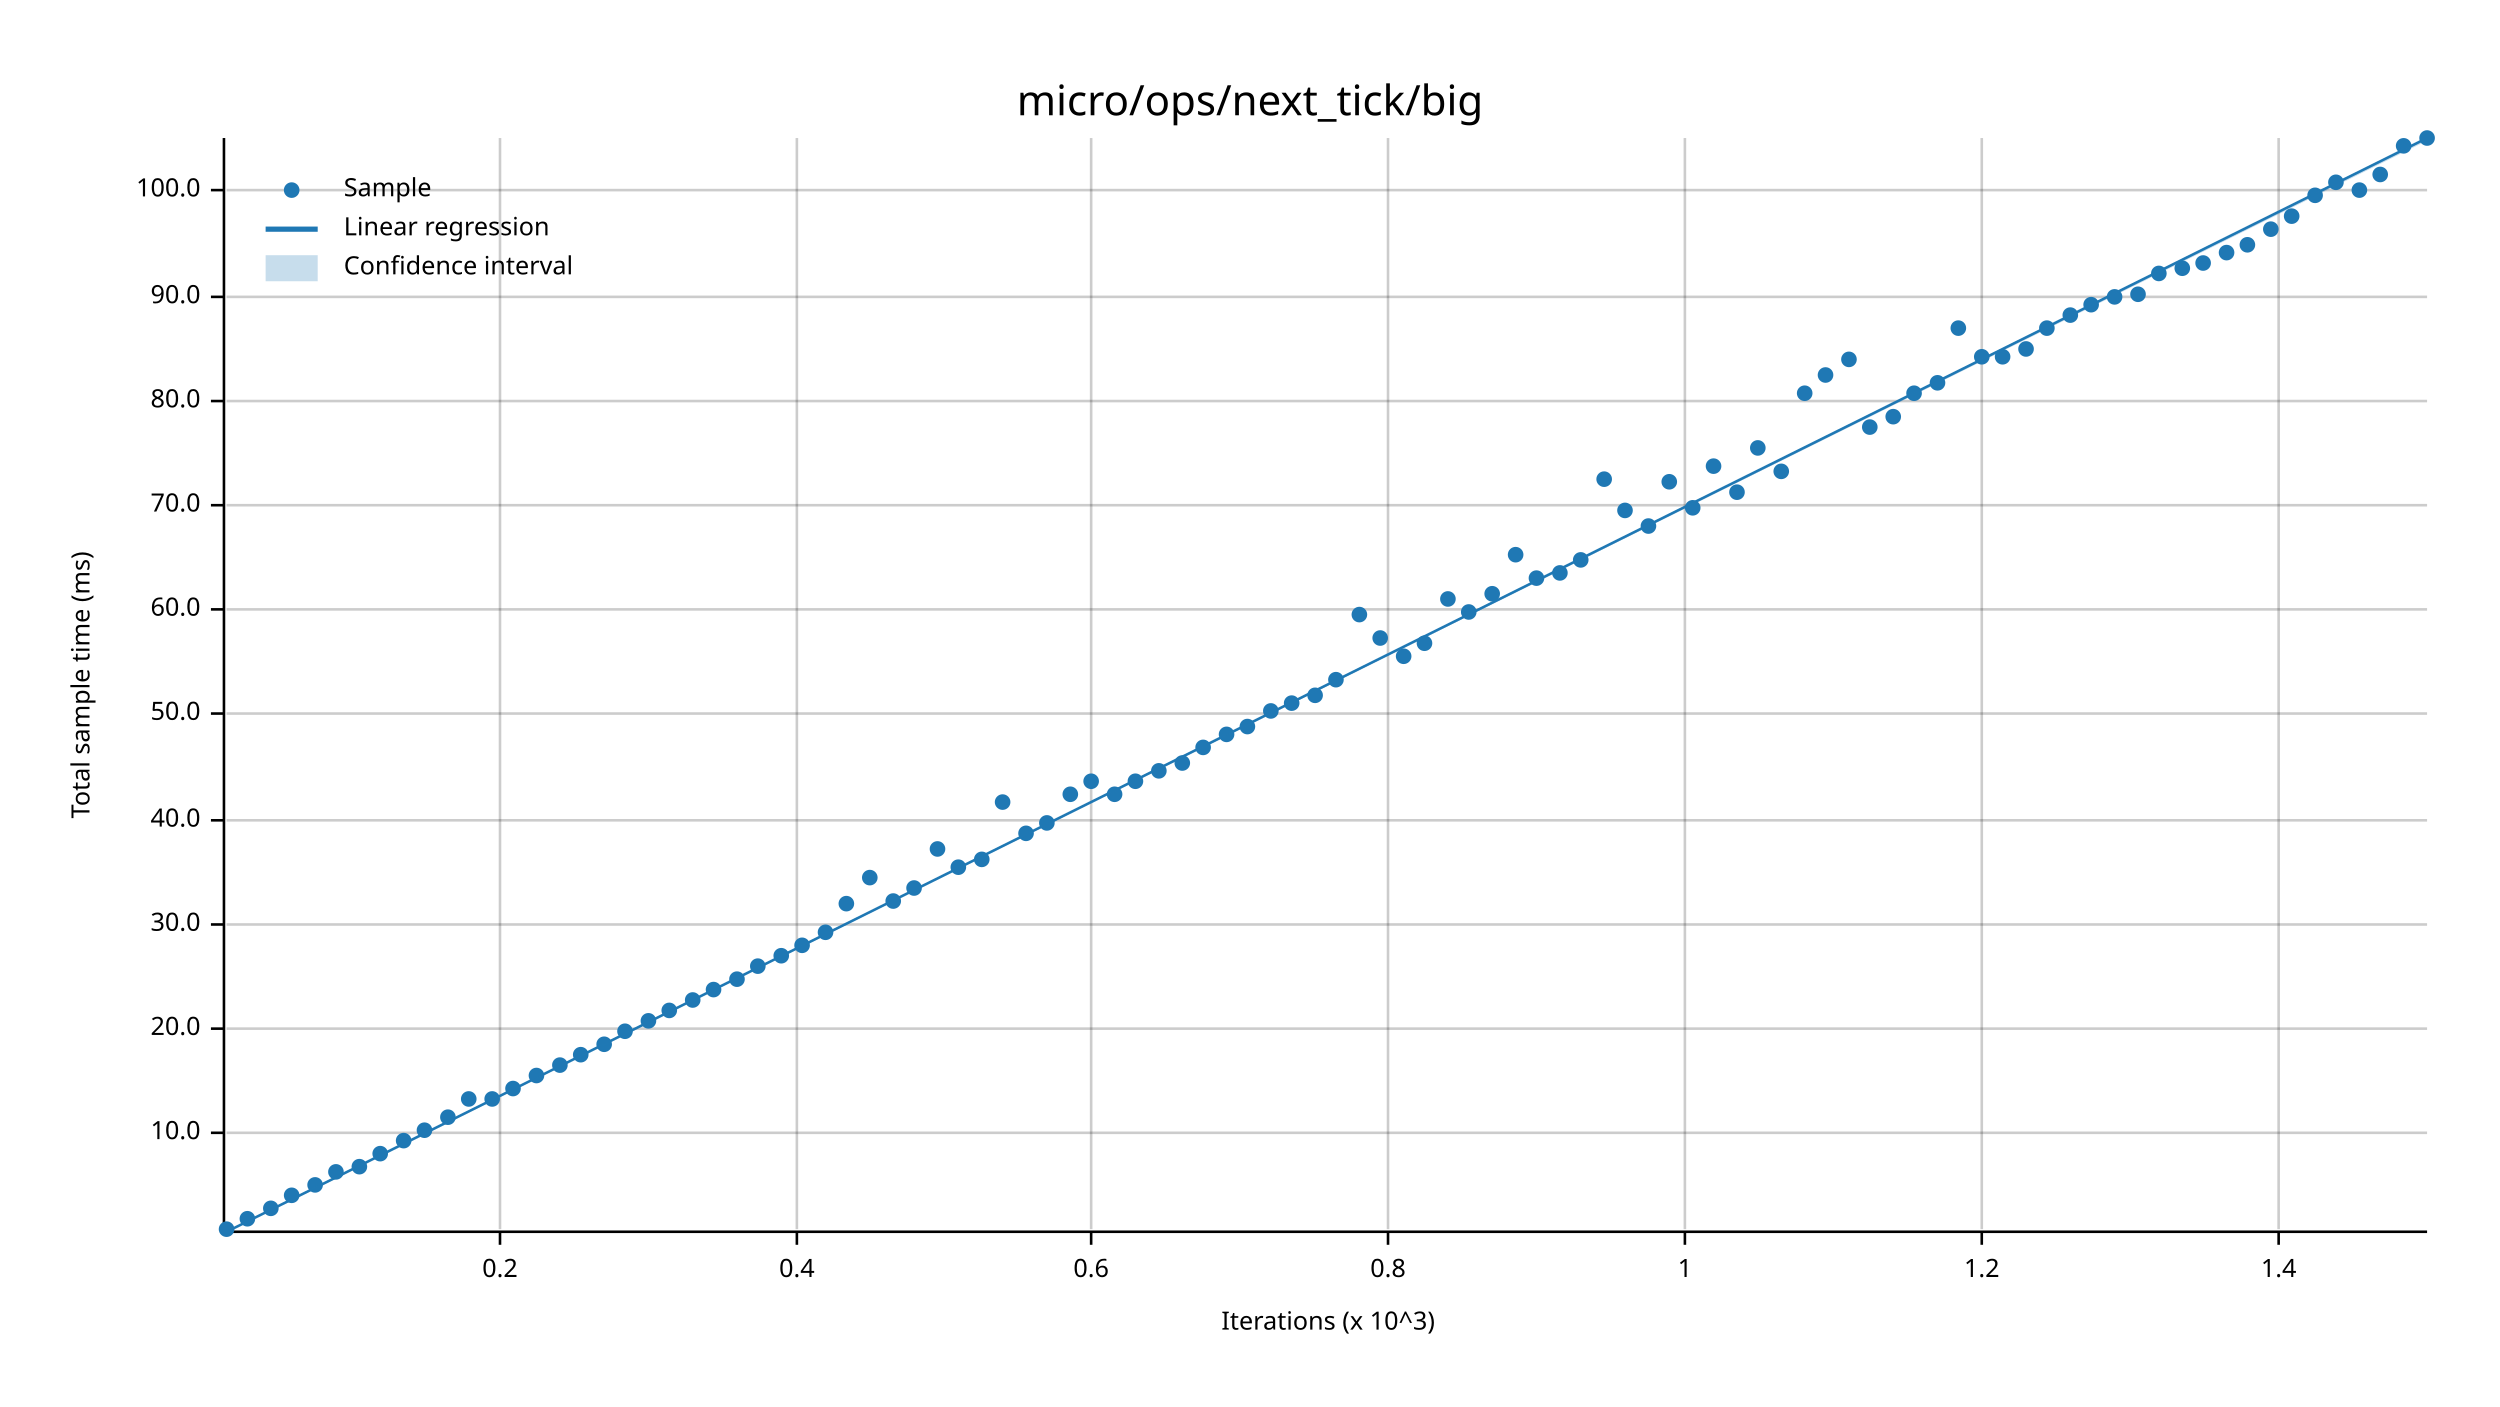
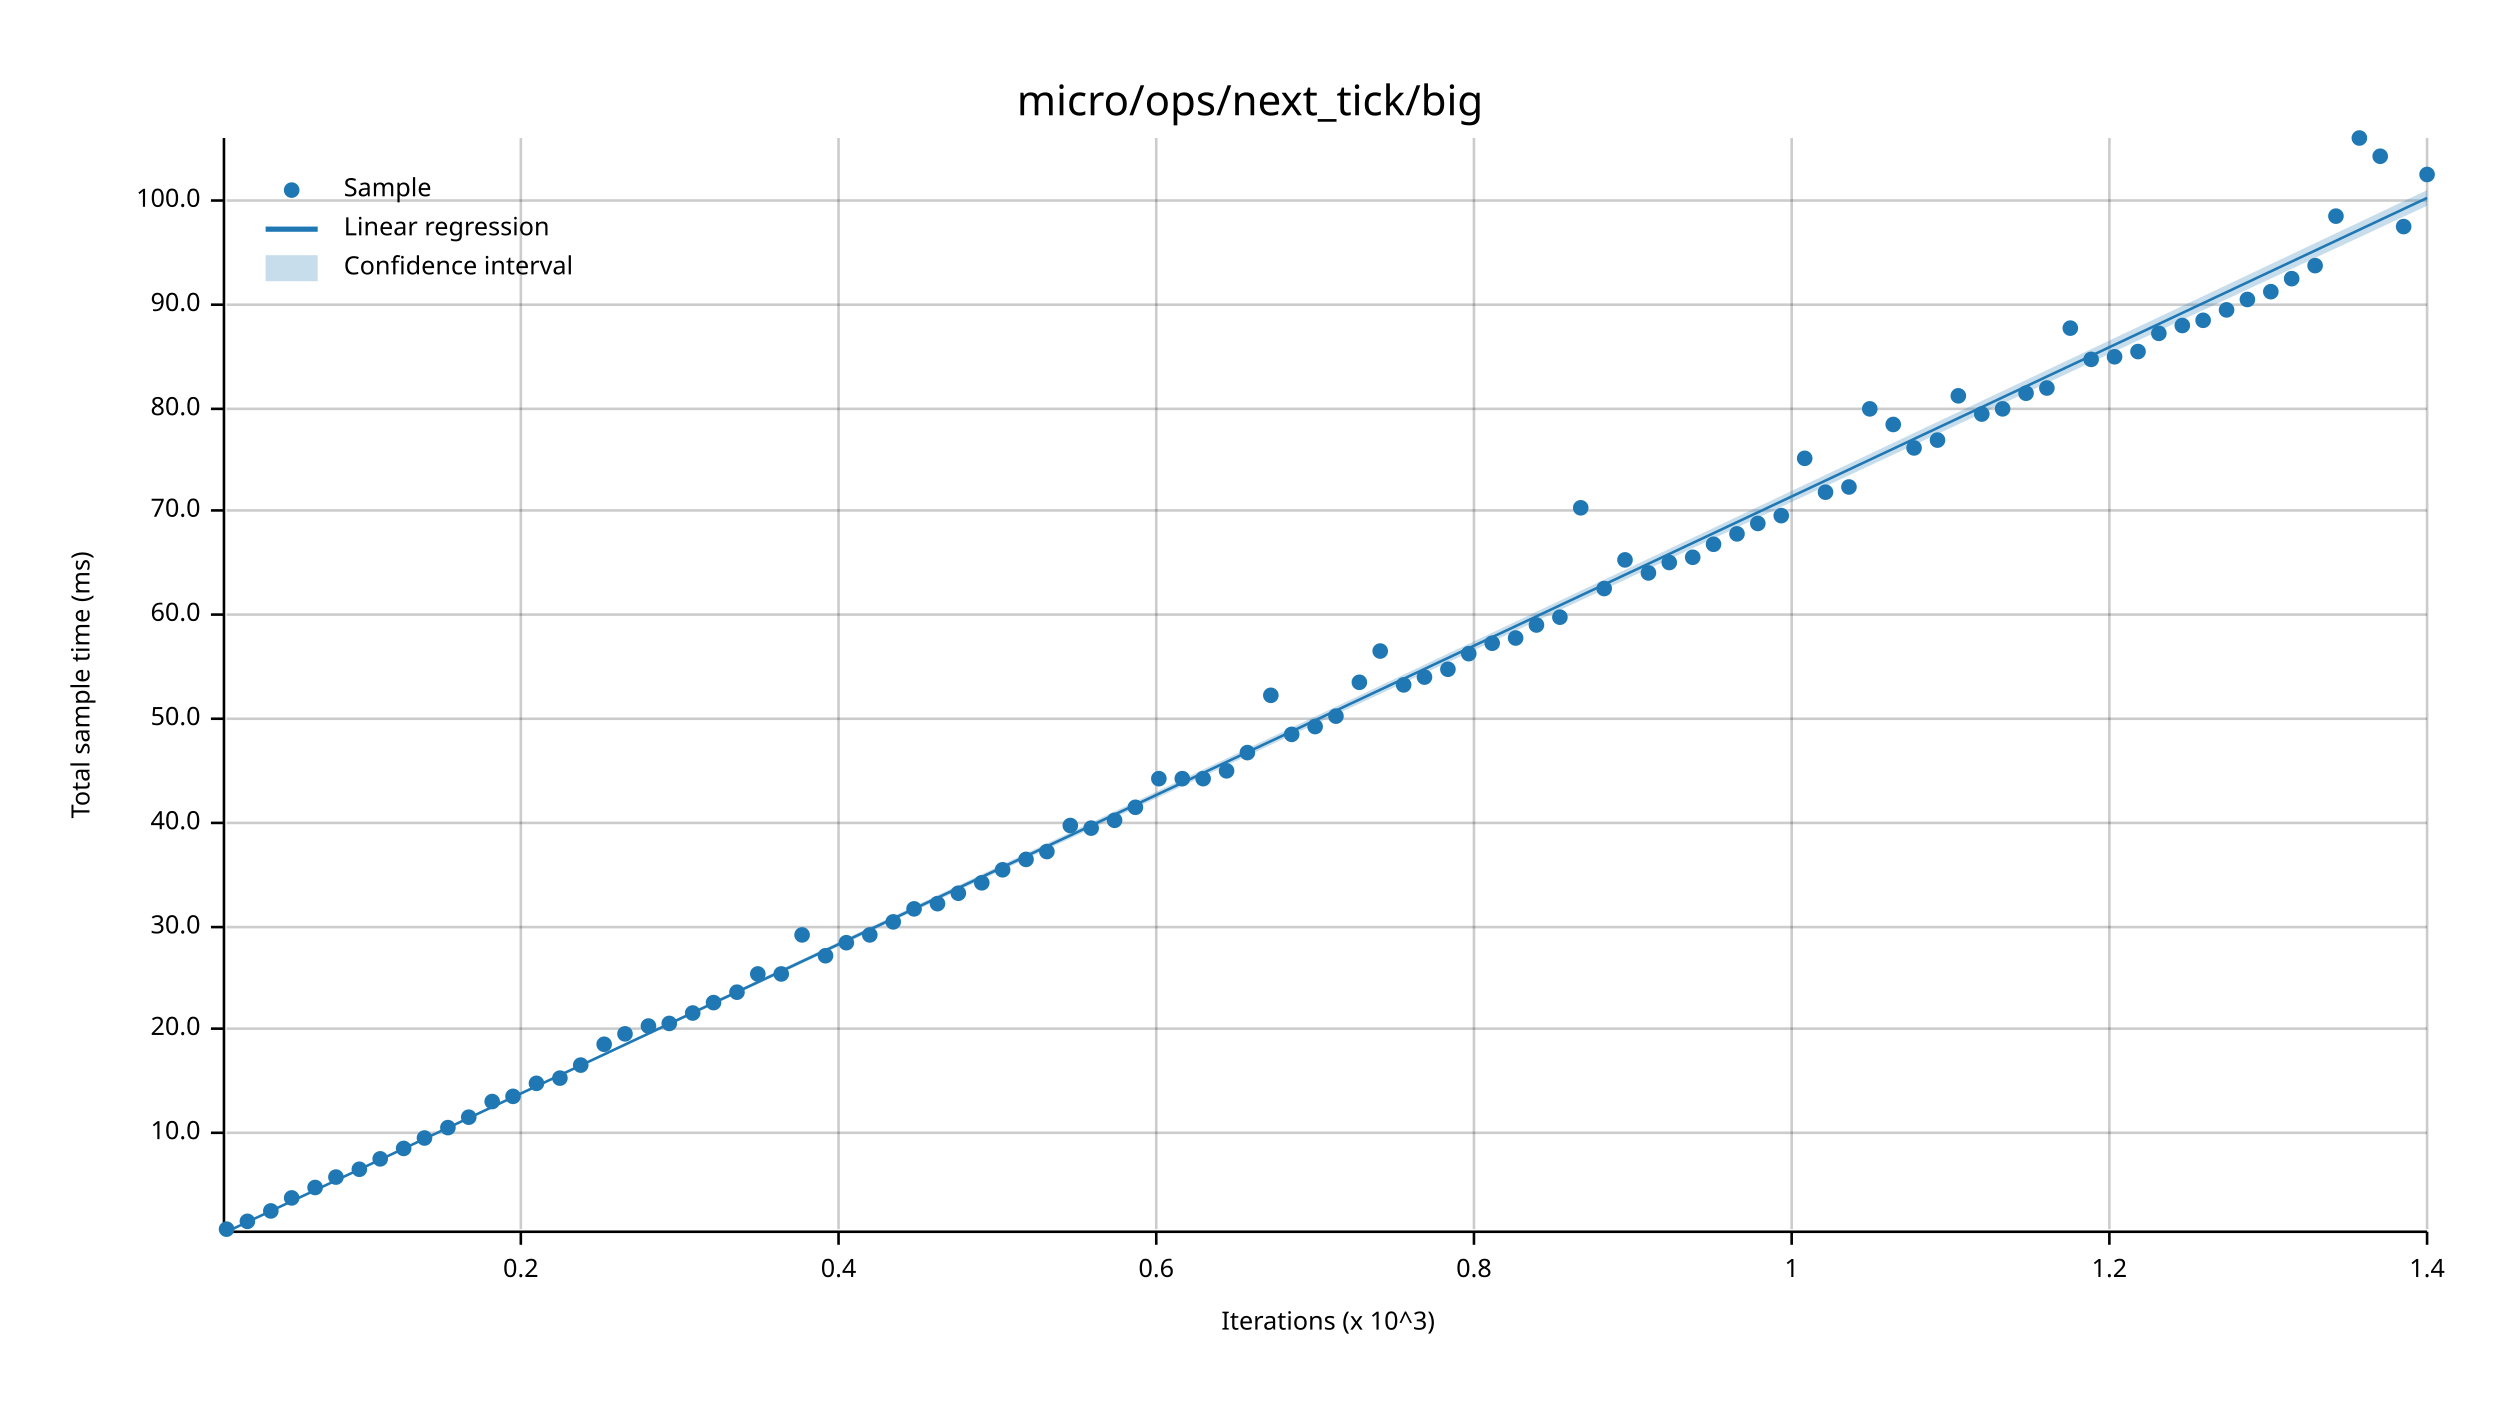
<svg xmlns="http://www.w3.org/2000/svg" width="960" height="540" viewBox="0 0 960 540">
  <text x="480" y="32" dy="0.76em" text-anchor="middle" font-family="sans-serif" font-size="16.129" opacity="1" fill="#000000">
micro/ops/next_tick/big
</text>
  <text x="27" y="263" dy="0.76em" text-anchor="middle" font-family="sans-serif" font-size="9.677" opacity="1" fill="#000000" transform="rotate(270, 27, 263)">
Total sample time (ms)
</text>
  <text x="510" y="513" dy="-0.5ex" text-anchor="middle" font-family="sans-serif" font-size="9.677" opacity="1" fill="#000000">
Iterations (x 10^3)
</text>
-   <line opacity="0.2" stroke="#000000" stroke-width="1" x1="192" y1="472" x2="192" y2="53" />
-   <line opacity="0.2" stroke="#000000" stroke-width="1" x1="306" y1="472" x2="306" y2="53" />
-   <line opacity="0.2" stroke="#000000" stroke-width="1" x1="419" y1="472" x2="419" y2="53" />
-   <line opacity="0.2" stroke="#000000" stroke-width="1" x1="533" y1="472" x2="533" y2="53" />
-   <line opacity="0.2" stroke="#000000" stroke-width="1" x1="647" y1="472" x2="647" y2="53" />
-   <line opacity="0.2" stroke="#000000" stroke-width="1" x1="761" y1="472" x2="761" y2="53" />
-   <line opacity="0.2" stroke="#000000" stroke-width="1" x1="875" y1="472" x2="875" y2="53" />
+   <line opacity="0.2" stroke="#000000" stroke-width="1" x1="200" y1="472" x2="200" y2="53" />
+   <line opacity="0.2" stroke="#000000" stroke-width="1" x1="322" y1="472" x2="322" y2="53" />
+   <line opacity="0.2" stroke="#000000" stroke-width="1" x1="444" y1="472" x2="444" y2="53" />
+   <line opacity="0.2" stroke="#000000" stroke-width="1" x1="566" y1="472" x2="566" y2="53" />
+   <line opacity="0.2" stroke="#000000" stroke-width="1" x1="688" y1="472" x2="688" y2="53" />
+   <line opacity="0.2" stroke="#000000" stroke-width="1" x1="810" y1="472" x2="810" y2="53" />
+   <line opacity="0.2" stroke="#000000" stroke-width="1" x1="932" y1="472" x2="932" y2="53" />
  <line opacity="0.2" stroke="#000000" stroke-width="1" x1="87" y1="435" x2="932" y2="435" />
  <line opacity="0.2" stroke="#000000" stroke-width="1" x1="87" y1="395" x2="932" y2="395" />
-   <line opacity="0.2" stroke="#000000" stroke-width="1" x1="87" y1="355" x2="932" y2="355" />
-   <line opacity="0.2" stroke="#000000" stroke-width="1" x1="87" y1="315" x2="932" y2="315" />
-   <line opacity="0.2" stroke="#000000" stroke-width="1" x1="87" y1="274" x2="932" y2="274" />
-   <line opacity="0.2" stroke="#000000" stroke-width="1" x1="87" y1="234" x2="932" y2="234" />
-   <line opacity="0.2" stroke="#000000" stroke-width="1" x1="87" y1="194" x2="932" y2="194" />
-   <line opacity="0.2" stroke="#000000" stroke-width="1" x1="87" y1="154" x2="932" y2="154" />
-   <line opacity="0.2" stroke="#000000" stroke-width="1" x1="87" y1="114" x2="932" y2="114" />
-   <line opacity="0.2" stroke="#000000" stroke-width="1" x1="87" y1="73" x2="932" y2="73" />
+   <line opacity="0.2" stroke="#000000" stroke-width="1" x1="87" y1="356" x2="932" y2="356" />
+   <line opacity="0.2" stroke="#000000" stroke-width="1" x1="87" y1="316" x2="932" y2="316" />
+   <line opacity="0.2" stroke="#000000" stroke-width="1" x1="87" y1="276" x2="932" y2="276" />
+   <line opacity="0.2" stroke="#000000" stroke-width="1" x1="87" y1="236" x2="932" y2="236" />
+   <line opacity="0.2" stroke="#000000" stroke-width="1" x1="87" y1="196" x2="932" y2="196" />
+   <line opacity="0.2" stroke="#000000" stroke-width="1" x1="87" y1="157" x2="932" y2="157" />
+   <line opacity="0.2" stroke="#000000" stroke-width="1" x1="87" y1="117" x2="932" y2="117" />
+   <line opacity="0.2" stroke="#000000" stroke-width="1" x1="87" y1="77" x2="932" y2="77" />
  <polyline fill="none" opacity="1" stroke="#000000" stroke-width="1" points="86,53 86,472 " />
  <text x="77" y="435" dy="0.5ex" text-anchor="end" font-family="sans-serif" font-size="9.677" opacity="1" fill="#000000">
10.0
</text>
  <polyline fill="none" opacity="1" stroke="#000000" stroke-width="1" points="81,435 86,435 " />
  <text x="77" y="395" dy="0.5ex" text-anchor="end" font-family="sans-serif" font-size="9.677" opacity="1" fill="#000000">
20.0
</text>
  <polyline fill="none" opacity="1" stroke="#000000" stroke-width="1" points="81,395 86,395 " />
-   <text x="77" y="355" dy="0.5ex" text-anchor="end" font-family="sans-serif" font-size="9.677" opacity="1" fill="#000000">
+   <text x="77" y="356" dy="0.5ex" text-anchor="end" font-family="sans-serif" font-size="9.677" opacity="1" fill="#000000">
30.0
</text>
-   <polyline fill="none" opacity="1" stroke="#000000" stroke-width="1" points="81,355 86,355 " />
-   <text x="77" y="315" dy="0.5ex" text-anchor="end" font-family="sans-serif" font-size="9.677" opacity="1" fill="#000000">
+   <polyline fill="none" opacity="1" stroke="#000000" stroke-width="1" points="81,356 86,356 " />
+   <text x="77" y="316" dy="0.5ex" text-anchor="end" font-family="sans-serif" font-size="9.677" opacity="1" fill="#000000">
40.0
</text>
-   <polyline fill="none" opacity="1" stroke="#000000" stroke-width="1" points="81,315 86,315 " />
-   <text x="77" y="274" dy="0.5ex" text-anchor="end" font-family="sans-serif" font-size="9.677" opacity="1" fill="#000000">
+   <polyline fill="none" opacity="1" stroke="#000000" stroke-width="1" points="81,316 86,316 " />
+   <text x="77" y="276" dy="0.5ex" text-anchor="end" font-family="sans-serif" font-size="9.677" opacity="1" fill="#000000">
50.0
</text>
-   <polyline fill="none" opacity="1" stroke="#000000" stroke-width="1" points="81,274 86,274 " />
-   <text x="77" y="234" dy="0.5ex" text-anchor="end" font-family="sans-serif" font-size="9.677" opacity="1" fill="#000000">
+   <polyline fill="none" opacity="1" stroke="#000000" stroke-width="1" points="81,276 86,276 " />
+   <text x="77" y="236" dy="0.5ex" text-anchor="end" font-family="sans-serif" font-size="9.677" opacity="1" fill="#000000">
60.0
</text>
-   <polyline fill="none" opacity="1" stroke="#000000" stroke-width="1" points="81,234 86,234 " />
-   <text x="77" y="194" dy="0.5ex" text-anchor="end" font-family="sans-serif" font-size="9.677" opacity="1" fill="#000000">
+   <polyline fill="none" opacity="1" stroke="#000000" stroke-width="1" points="81,236 86,236 " />
+   <text x="77" y="196" dy="0.5ex" text-anchor="end" font-family="sans-serif" font-size="9.677" opacity="1" fill="#000000">
70.0
</text>
-   <polyline fill="none" opacity="1" stroke="#000000" stroke-width="1" points="81,194 86,194 " />
-   <text x="77" y="154" dy="0.5ex" text-anchor="end" font-family="sans-serif" font-size="9.677" opacity="1" fill="#000000">
+   <polyline fill="none" opacity="1" stroke="#000000" stroke-width="1" points="81,196 86,196 " />
+   <text x="77" y="157" dy="0.5ex" text-anchor="end" font-family="sans-serif" font-size="9.677" opacity="1" fill="#000000">
80.0
</text>
-   <polyline fill="none" opacity="1" stroke="#000000" stroke-width="1" points="81,154 86,154 " />
-   <text x="77" y="114" dy="0.5ex" text-anchor="end" font-family="sans-serif" font-size="9.677" opacity="1" fill="#000000">
+   <polyline fill="none" opacity="1" stroke="#000000" stroke-width="1" points="81,157 86,157 " />
+   <text x="77" y="117" dy="0.5ex" text-anchor="end" font-family="sans-serif" font-size="9.677" opacity="1" fill="#000000">
90.0
</text>
-   <polyline fill="none" opacity="1" stroke="#000000" stroke-width="1" points="81,114 86,114 " />
-   <text x="77" y="73" dy="0.5ex" text-anchor="end" font-family="sans-serif" font-size="9.677" opacity="1" fill="#000000">
+   <polyline fill="none" opacity="1" stroke="#000000" stroke-width="1" points="81,117 86,117 " />
+   <text x="77" y="77" dy="0.5ex" text-anchor="end" font-family="sans-serif" font-size="9.677" opacity="1" fill="#000000">
100.0
</text>
-   <polyline fill="none" opacity="1" stroke="#000000" stroke-width="1" points="81,73 86,73 " />
+   <polyline fill="none" opacity="1" stroke="#000000" stroke-width="1" points="81,77 86,77 " />
  <polyline fill="none" opacity="1" stroke="#000000" stroke-width="1" points="87,473 932,473 " />
-   <text x="192" y="483" dy="0.76em" text-anchor="middle" font-family="sans-serif" font-size="9.677" opacity="1" fill="#000000">
+   <text x="200" y="483" dy="0.76em" text-anchor="middle" font-family="sans-serif" font-size="9.677" opacity="1" fill="#000000">
0.2
</text>
-   <polyline fill="none" opacity="1" stroke="#000000" stroke-width="1" points="192,473 192,478 " />
-   <text x="306" y="483" dy="0.76em" text-anchor="middle" font-family="sans-serif" font-size="9.677" opacity="1" fill="#000000">
+   <polyline fill="none" opacity="1" stroke="#000000" stroke-width="1" points="200,473 200,478 " />
+   <text x="322" y="483" dy="0.76em" text-anchor="middle" font-family="sans-serif" font-size="9.677" opacity="1" fill="#000000">
0.4
</text>
-   <polyline fill="none" opacity="1" stroke="#000000" stroke-width="1" points="306,473 306,478 " />
-   <text x="419" y="483" dy="0.76em" text-anchor="middle" font-family="sans-serif" font-size="9.677" opacity="1" fill="#000000">
+   <polyline fill="none" opacity="1" stroke="#000000" stroke-width="1" points="322,473 322,478 " />
+   <text x="444" y="483" dy="0.76em" text-anchor="middle" font-family="sans-serif" font-size="9.677" opacity="1" fill="#000000">
0.6
</text>
-   <polyline fill="none" opacity="1" stroke="#000000" stroke-width="1" points="419,473 419,478 " />
-   <text x="533" y="483" dy="0.76em" text-anchor="middle" font-family="sans-serif" font-size="9.677" opacity="1" fill="#000000">
+   <polyline fill="none" opacity="1" stroke="#000000" stroke-width="1" points="444,473 444,478 " />
+   <text x="566" y="483" dy="0.76em" text-anchor="middle" font-family="sans-serif" font-size="9.677" opacity="1" fill="#000000">
0.8
</text>
-   <polyline fill="none" opacity="1" stroke="#000000" stroke-width="1" points="533,473 533,478 " />
-   <text x="647" y="483" dy="0.76em" text-anchor="middle" font-family="sans-serif" font-size="9.677" opacity="1" fill="#000000">
+   <polyline fill="none" opacity="1" stroke="#000000" stroke-width="1" points="566,473 566,478 " />
+   <text x="688" y="483" dy="0.76em" text-anchor="middle" font-family="sans-serif" font-size="9.677" opacity="1" fill="#000000">
1
</text>
-   <polyline fill="none" opacity="1" stroke="#000000" stroke-width="1" points="647,473 647,478 " />
-   <text x="761" y="483" dy="0.76em" text-anchor="middle" font-family="sans-serif" font-size="9.677" opacity="1" fill="#000000">
+   <polyline fill="none" opacity="1" stroke="#000000" stroke-width="1" points="688,473 688,478 " />
+   <text x="810" y="483" dy="0.76em" text-anchor="middle" font-family="sans-serif" font-size="9.677" opacity="1" fill="#000000">
1.2
</text>
-   <polyline fill="none" opacity="1" stroke="#000000" stroke-width="1" points="761,473 761,478 " />
-   <text x="875" y="483" dy="0.76em" text-anchor="middle" font-family="sans-serif" font-size="9.677" opacity="1" fill="#000000">
+   <polyline fill="none" opacity="1" stroke="#000000" stroke-width="1" points="810,473 810,478 " />
+   <text x="932" y="483" dy="0.76em" text-anchor="middle" font-family="sans-serif" font-size="9.677" opacity="1" fill="#000000">
1.4
</text>
-   <polyline fill="none" opacity="1" stroke="#000000" stroke-width="1" points="875,473 875,478 " />
+   <polyline fill="none" opacity="1" stroke="#000000" stroke-width="1" points="932,473 932,478 " />
  <circle cx="87" cy="472" r="3" opacity="1" fill="#1F78B4" stroke="none" stroke-width="1" />
-   <circle cx="95" cy="468" r="3" opacity="1" fill="#1F78B4" stroke="none" stroke-width="1" />
-   <circle cx="104" cy="464" r="3" opacity="1" fill="#1F78B4" stroke="none" stroke-width="1" />
-   <circle cx="112" cy="459" r="3" opacity="1" fill="#1F78B4" stroke="none" stroke-width="1" />
-   <circle cx="121" cy="455" r="3" opacity="1" fill="#1F78B4" stroke="none" stroke-width="1" />
-   <circle cx="129" cy="450" r="3" opacity="1" fill="#1F78B4" stroke="none" stroke-width="1" />
-   <circle cx="138" cy="448" r="3" opacity="1" fill="#1F78B4" stroke="none" stroke-width="1" />
-   <circle cx="146" cy="443" r="3" opacity="1" fill="#1F78B4" stroke="none" stroke-width="1" />
-   <circle cx="155" cy="438" r="3" opacity="1" fill="#1F78B4" stroke="none" stroke-width="1" />
-   <circle cx="163" cy="434" r="3" opacity="1" fill="#1F78B4" stroke="none" stroke-width="1" />
-   <circle cx="172" cy="429" r="3" opacity="1" fill="#1F78B4" stroke="none" stroke-width="1" />
-   <circle cx="180" cy="422" r="3" opacity="1" fill="#1F78B4" stroke="none" stroke-width="1" />
-   <circle cx="189" cy="422" r="3" opacity="1" fill="#1F78B4" stroke="none" stroke-width="1" />
-   <circle cx="197" cy="418" r="3" opacity="1" fill="#1F78B4" stroke="none" stroke-width="1" />
-   <circle cx="206" cy="413" r="3" opacity="1" fill="#1F78B4" stroke="none" stroke-width="1" />
-   <circle cx="215" cy="409" r="3" opacity="1" fill="#1F78B4" stroke="none" stroke-width="1" />
-   <circle cx="223" cy="405" r="3" opacity="1" fill="#1F78B4" stroke="none" stroke-width="1" />
+   <circle cx="95" cy="469" r="3" opacity="1" fill="#1F78B4" stroke="none" stroke-width="1" />
+   <circle cx="104" cy="465" r="3" opacity="1" fill="#1F78B4" stroke="none" stroke-width="1" />
+   <circle cx="112" cy="460" r="3" opacity="1" fill="#1F78B4" stroke="none" stroke-width="1" />
+   <circle cx="121" cy="456" r="3" opacity="1" fill="#1F78B4" stroke="none" stroke-width="1" />
+   <circle cx="129" cy="452" r="3" opacity="1" fill="#1F78B4" stroke="none" stroke-width="1" />
+   <circle cx="138" cy="449" r="3" opacity="1" fill="#1F78B4" stroke="none" stroke-width="1" />
+   <circle cx="146" cy="445" r="3" opacity="1" fill="#1F78B4" stroke="none" stroke-width="1" />
+   <circle cx="155" cy="441" r="3" opacity="1" fill="#1F78B4" stroke="none" stroke-width="1" />
+   <circle cx="163" cy="437" r="3" opacity="1" fill="#1F78B4" stroke="none" stroke-width="1" />
+   <circle cx="172" cy="433" r="3" opacity="1" fill="#1F78B4" stroke="none" stroke-width="1" />
+   <circle cx="180" cy="429" r="3" opacity="1" fill="#1F78B4" stroke="none" stroke-width="1" />
+   <circle cx="189" cy="423" r="3" opacity="1" fill="#1F78B4" stroke="none" stroke-width="1" />
+   <circle cx="197" cy="421" r="3" opacity="1" fill="#1F78B4" stroke="none" stroke-width="1" />
+   <circle cx="206" cy="416" r="3" opacity="1" fill="#1F78B4" stroke="none" stroke-width="1" />
+   <circle cx="215" cy="414" r="3" opacity="1" fill="#1F78B4" stroke="none" stroke-width="1" />
+   <circle cx="223" cy="409" r="3" opacity="1" fill="#1F78B4" stroke="none" stroke-width="1" />
  <circle cx="232" cy="401" r="3" opacity="1" fill="#1F78B4" stroke="none" stroke-width="1" />
-   <circle cx="240" cy="396" r="3" opacity="1" fill="#1F78B4" stroke="none" stroke-width="1" />
-   <circle cx="249" cy="392" r="3" opacity="1" fill="#1F78B4" stroke="none" stroke-width="1" />
-   <circle cx="257" cy="388" r="3" opacity="1" fill="#1F78B4" stroke="none" stroke-width="1" />
-   <circle cx="266" cy="384" r="3" opacity="1" fill="#1F78B4" stroke="none" stroke-width="1" />
-   <circle cx="274" cy="380" r="3" opacity="1" fill="#1F78B4" stroke="none" stroke-width="1" />
-   <circle cx="283" cy="376" r="3" opacity="1" fill="#1F78B4" stroke="none" stroke-width="1" />
-   <circle cx="291" cy="371" r="3" opacity="1" fill="#1F78B4" stroke="none" stroke-width="1" />
-   <circle cx="300" cy="367" r="3" opacity="1" fill="#1F78B4" stroke="none" stroke-width="1" />
-   <circle cx="308" cy="363" r="3" opacity="1" fill="#1F78B4" stroke="none" stroke-width="1" />
-   <circle cx="317" cy="358" r="3" opacity="1" fill="#1F78B4" stroke="none" stroke-width="1" />
-   <circle cx="325" cy="347" r="3" opacity="1" fill="#1F78B4" stroke="none" stroke-width="1" />
-   <circle cx="334" cy="337" r="3" opacity="1" fill="#1F78B4" stroke="none" stroke-width="1" />
-   <circle cx="343" cy="346" r="3" opacity="1" fill="#1F78B4" stroke="none" stroke-width="1" />
-   <circle cx="351" cy="341" r="3" opacity="1" fill="#1F78B4" stroke="none" stroke-width="1" />
-   <circle cx="360" cy="326" r="3" opacity="1" fill="#1F78B4" stroke="none" stroke-width="1" />
-   <circle cx="368" cy="333" r="3" opacity="1" fill="#1F78B4" stroke="none" stroke-width="1" />
-   <circle cx="377" cy="330" r="3" opacity="1" fill="#1F78B4" stroke="none" stroke-width="1" />
-   <circle cx="385" cy="308" r="3" opacity="1" fill="#1F78B4" stroke="none" stroke-width="1" />
-   <circle cx="394" cy="320" r="3" opacity="1" fill="#1F78B4" stroke="none" stroke-width="1" />
-   <circle cx="402" cy="316" r="3" opacity="1" fill="#1F78B4" stroke="none" stroke-width="1" />
-   <circle cx="411" cy="305" r="3" opacity="1" fill="#1F78B4" stroke="none" stroke-width="1" />
-   <circle cx="419" cy="300" r="3" opacity="1" fill="#1F78B4" stroke="none" stroke-width="1" />
-   <circle cx="428" cy="305" r="3" opacity="1" fill="#1F78B4" stroke="none" stroke-width="1" />
-   <circle cx="436" cy="300" r="3" opacity="1" fill="#1F78B4" stroke="none" stroke-width="1" />
-   <circle cx="445" cy="296" r="3" opacity="1" fill="#1F78B4" stroke="none" stroke-width="1" />
-   <circle cx="454" cy="293" r="3" opacity="1" fill="#1F78B4" stroke="none" stroke-width="1" />
-   <circle cx="462" cy="287" r="3" opacity="1" fill="#1F78B4" stroke="none" stroke-width="1" />
-   <circle cx="471" cy="282" r="3" opacity="1" fill="#1F78B4" stroke="none" stroke-width="1" />
-   <circle cx="479" cy="279" r="3" opacity="1" fill="#1F78B4" stroke="none" stroke-width="1" />
-   <circle cx="488" cy="273" r="3" opacity="1" fill="#1F78B4" stroke="none" stroke-width="1" />
-   <circle cx="496" cy="270" r="3" opacity="1" fill="#1F78B4" stroke="none" stroke-width="1" />
-   <circle cx="505" cy="267" r="3" opacity="1" fill="#1F78B4" stroke="none" stroke-width="1" />
-   <circle cx="513" cy="261" r="3" opacity="1" fill="#1F78B4" stroke="none" stroke-width="1" />
-   <circle cx="522" cy="236" r="3" opacity="1" fill="#1F78B4" stroke="none" stroke-width="1" />
-   <circle cx="530" cy="245" r="3" opacity="1" fill="#1F78B4" stroke="none" stroke-width="1" />
-   <circle cx="539" cy="252" r="3" opacity="1" fill="#1F78B4" stroke="none" stroke-width="1" />
-   <circle cx="547" cy="247" r="3" opacity="1" fill="#1F78B4" stroke="none" stroke-width="1" />
-   <circle cx="556" cy="230" r="3" opacity="1" fill="#1F78B4" stroke="none" stroke-width="1" />
-   <circle cx="564" cy="235" r="3" opacity="1" fill="#1F78B4" stroke="none" stroke-width="1" />
-   <circle cx="573" cy="228" r="3" opacity="1" fill="#1F78B4" stroke="none" stroke-width="1" />
-   <circle cx="582" cy="213" r="3" opacity="1" fill="#1F78B4" stroke="none" stroke-width="1" />
-   <circle cx="590" cy="222" r="3" opacity="1" fill="#1F78B4" stroke="none" stroke-width="1" />
-   <circle cx="599" cy="220" r="3" opacity="1" fill="#1F78B4" stroke="none" stroke-width="1" />
-   <circle cx="607" cy="215" r="3" opacity="1" fill="#1F78B4" stroke="none" stroke-width="1" />
-   <circle cx="616" cy="184" r="3" opacity="1" fill="#1F78B4" stroke="none" stroke-width="1" />
-   <circle cx="624" cy="196" r="3" opacity="1" fill="#1F78B4" stroke="none" stroke-width="1" />
-   <circle cx="633" cy="202" r="3" opacity="1" fill="#1F78B4" stroke="none" stroke-width="1" />
-   <circle cx="641" cy="185" r="3" opacity="1" fill="#1F78B4" stroke="none" stroke-width="1" />
-   <circle cx="650" cy="195" r="3" opacity="1" fill="#1F78B4" stroke="none" stroke-width="1" />
-   <circle cx="658" cy="179" r="3" opacity="1" fill="#1F78B4" stroke="none" stroke-width="1" />
-   <circle cx="667" cy="189" r="3" opacity="1" fill="#1F78B4" stroke="none" stroke-width="1" />
-   <circle cx="675" cy="172" r="3" opacity="1" fill="#1F78B4" stroke="none" stroke-width="1" />
-   <circle cx="684" cy="181" r="3" opacity="1" fill="#1F78B4" stroke="none" stroke-width="1" />
-   <circle cx="693" cy="151" r="3" opacity="1" fill="#1F78B4" stroke="none" stroke-width="1" />
-   <circle cx="701" cy="144" r="3" opacity="1" fill="#1F78B4" stroke="none" stroke-width="1" />
-   <circle cx="710" cy="138" r="3" opacity="1" fill="#1F78B4" stroke="none" stroke-width="1" />
-   <circle cx="718" cy="164" r="3" opacity="1" fill="#1F78B4" stroke="none" stroke-width="1" />
-   <circle cx="727" cy="160" r="3" opacity="1" fill="#1F78B4" stroke="none" stroke-width="1" />
-   <circle cx="735" cy="151" r="3" opacity="1" fill="#1F78B4" stroke="none" stroke-width="1" />
-   <circle cx="744" cy="147" r="3" opacity="1" fill="#1F78B4" stroke="none" stroke-width="1" />
-   <circle cx="752" cy="126" r="3" opacity="1" fill="#1F78B4" stroke="none" stroke-width="1" />
-   <circle cx="761" cy="137" r="3" opacity="1" fill="#1F78B4" stroke="none" stroke-width="1" />
-   <circle cx="769" cy="137" r="3" opacity="1" fill="#1F78B4" stroke="none" stroke-width="1" />
-   <circle cx="778" cy="134" r="3" opacity="1" fill="#1F78B4" stroke="none" stroke-width="1" />
-   <circle cx="786" cy="126" r="3" opacity="1" fill="#1F78B4" stroke="none" stroke-width="1" />
-   <circle cx="795" cy="121" r="3" opacity="1" fill="#1F78B4" stroke="none" stroke-width="1" />
-   <circle cx="803" cy="117" r="3" opacity="1" fill="#1F78B4" stroke="none" stroke-width="1" />
-   <circle cx="812" cy="114" r="3" opacity="1" fill="#1F78B4" stroke="none" stroke-width="1" />
-   <circle cx="821" cy="113" r="3" opacity="1" fill="#1F78B4" stroke="none" stroke-width="1" />
-   <circle cx="829" cy="105" r="3" opacity="1" fill="#1F78B4" stroke="none" stroke-width="1" />
-   <circle cx="838" cy="103" r="3" opacity="1" fill="#1F78B4" stroke="none" stroke-width="1" />
-   <circle cx="846" cy="101" r="3" opacity="1" fill="#1F78B4" stroke="none" stroke-width="1" />
-   <circle cx="855" cy="97" r="3" opacity="1" fill="#1F78B4" stroke="none" stroke-width="1" />
-   <circle cx="863" cy="94" r="3" opacity="1" fill="#1F78B4" stroke="none" stroke-width="1" />
-   <circle cx="872" cy="88" r="3" opacity="1" fill="#1F78B4" stroke="none" stroke-width="1" />
-   <circle cx="880" cy="83" r="3" opacity="1" fill="#1F78B4" stroke="none" stroke-width="1" />
-   <circle cx="889" cy="75" r="3" opacity="1" fill="#1F78B4" stroke="none" stroke-width="1" />
-   <circle cx="897" cy="70" r="3" opacity="1" fill="#1F78B4" stroke="none" stroke-width="1" />
-   <circle cx="906" cy="73" r="3" opacity="1" fill="#1F78B4" stroke="none" stroke-width="1" />
-   <circle cx="914" cy="67" r="3" opacity="1" fill="#1F78B4" stroke="none" stroke-width="1" />
-   <circle cx="923" cy="56" r="3" opacity="1" fill="#1F78B4" stroke="none" stroke-width="1" />
-   <circle cx="932" cy="53" r="3" opacity="1" fill="#1F78B4" stroke="none" stroke-width="1" />
-   <polyline fill="none" opacity="1" stroke="#1F78B4" stroke-width="1" points="87,473 932,53 " />
-   <polygon opacity="0.25" fill="#1F78B4" points="87,473 932,54 932,53 " />
+   <circle cx="240" cy="397" r="3" opacity="1" fill="#1F78B4" stroke="none" stroke-width="1" />
+   <circle cx="249" cy="394" r="3" opacity="1" fill="#1F78B4" stroke="none" stroke-width="1" />
+   <circle cx="257" cy="393" r="3" opacity="1" fill="#1F78B4" stroke="none" stroke-width="1" />
+   <circle cx="266" cy="389" r="3" opacity="1" fill="#1F78B4" stroke="none" stroke-width="1" />
+   <circle cx="274" cy="385" r="3" opacity="1" fill="#1F78B4" stroke="none" stroke-width="1" />
+   <circle cx="283" cy="381" r="3" opacity="1" fill="#1F78B4" stroke="none" stroke-width="1" />
+   <circle cx="291" cy="374" r="3" opacity="1" fill="#1F78B4" stroke="none" stroke-width="1" />
+   <circle cx="300" cy="374" r="3" opacity="1" fill="#1F78B4" stroke="none" stroke-width="1" />
+   <circle cx="308" cy="359" r="3" opacity="1" fill="#1F78B4" stroke="none" stroke-width="1" />
+   <circle cx="317" cy="367" r="3" opacity="1" fill="#1F78B4" stroke="none" stroke-width="1" />
+   <circle cx="325" cy="362" r="3" opacity="1" fill="#1F78B4" stroke="none" stroke-width="1" />
+   <circle cx="334" cy="359" r="3" opacity="1" fill="#1F78B4" stroke="none" stroke-width="1" />
+   <circle cx="343" cy="354" r="3" opacity="1" fill="#1F78B4" stroke="none" stroke-width="1" />
+   <circle cx="351" cy="349" r="3" opacity="1" fill="#1F78B4" stroke="none" stroke-width="1" />
+   <circle cx="360" cy="347" r="3" opacity="1" fill="#1F78B4" stroke="none" stroke-width="1" />
+   <circle cx="368" cy="343" r="3" opacity="1" fill="#1F78B4" stroke="none" stroke-width="1" />
+   <circle cx="377" cy="339" r="3" opacity="1" fill="#1F78B4" stroke="none" stroke-width="1" />
+   <circle cx="385" cy="334" r="3" opacity="1" fill="#1F78B4" stroke="none" stroke-width="1" />
+   <circle cx="394" cy="330" r="3" opacity="1" fill="#1F78B4" stroke="none" stroke-width="1" />
+   <circle cx="402" cy="327" r="3" opacity="1" fill="#1F78B4" stroke="none" stroke-width="1" />
+   <circle cx="411" cy="317" r="3" opacity="1" fill="#1F78B4" stroke="none" stroke-width="1" />
+   <circle cx="419" cy="318" r="3" opacity="1" fill="#1F78B4" stroke="none" stroke-width="1" />
+   <circle cx="428" cy="315" r="3" opacity="1" fill="#1F78B4" stroke="none" stroke-width="1" />
+   <circle cx="436" cy="310" r="3" opacity="1" fill="#1F78B4" stroke="none" stroke-width="1" />
+   <circle cx="445" cy="299" r="3" opacity="1" fill="#1F78B4" stroke="none" stroke-width="1" />
+   <circle cx="454" cy="299" r="3" opacity="1" fill="#1F78B4" stroke="none" stroke-width="1" />
+   <circle cx="462" cy="299" r="3" opacity="1" fill="#1F78B4" stroke="none" stroke-width="1" />
+   <circle cx="471" cy="296" r="3" opacity="1" fill="#1F78B4" stroke="none" stroke-width="1" />
+   <circle cx="479" cy="289" r="3" opacity="1" fill="#1F78B4" stroke="none" stroke-width="1" />
+   <circle cx="488" cy="267" r="3" opacity="1" fill="#1F78B4" stroke="none" stroke-width="1" />
+   <circle cx="496" cy="282" r="3" opacity="1" fill="#1F78B4" stroke="none" stroke-width="1" />
+   <circle cx="505" cy="279" r="3" opacity="1" fill="#1F78B4" stroke="none" stroke-width="1" />
+   <circle cx="513" cy="275" r="3" opacity="1" fill="#1F78B4" stroke="none" stroke-width="1" />
+   <circle cx="522" cy="262" r="3" opacity="1" fill="#1F78B4" stroke="none" stroke-width="1" />
+   <circle cx="530" cy="250" r="3" opacity="1" fill="#1F78B4" stroke="none" stroke-width="1" />
+   <circle cx="539" cy="263" r="3" opacity="1" fill="#1F78B4" stroke="none" stroke-width="1" />
+   <circle cx="547" cy="260" r="3" opacity="1" fill="#1F78B4" stroke="none" stroke-width="1" />
+   <circle cx="556" cy="257" r="3" opacity="1" fill="#1F78B4" stroke="none" stroke-width="1" />
+   <circle cx="564" cy="251" r="3" opacity="1" fill="#1F78B4" stroke="none" stroke-width="1" />
+   <circle cx="573" cy="247" r="3" opacity="1" fill="#1F78B4" stroke="none" stroke-width="1" />
+   <circle cx="582" cy="245" r="3" opacity="1" fill="#1F78B4" stroke="none" stroke-width="1" />
+   <circle cx="590" cy="240" r="3" opacity="1" fill="#1F78B4" stroke="none" stroke-width="1" />
+   <circle cx="599" cy="237" r="3" opacity="1" fill="#1F78B4" stroke="none" stroke-width="1" />
+   <circle cx="607" cy="195" r="3" opacity="1" fill="#1F78B4" stroke="none" stroke-width="1" />
+   <circle cx="616" cy="226" r="3" opacity="1" fill="#1F78B4" stroke="none" stroke-width="1" />
+   <circle cx="624" cy="215" r="3" opacity="1" fill="#1F78B4" stroke="none" stroke-width="1" />
+   <circle cx="633" cy="220" r="3" opacity="1" fill="#1F78B4" stroke="none" stroke-width="1" />
+   <circle cx="641" cy="216" r="3" opacity="1" fill="#1F78B4" stroke="none" stroke-width="1" />
+   <circle cx="650" cy="214" r="3" opacity="1" fill="#1F78B4" stroke="none" stroke-width="1" />
+   <circle cx="658" cy="209" r="3" opacity="1" fill="#1F78B4" stroke="none" stroke-width="1" />
+   <circle cx="667" cy="205" r="3" opacity="1" fill="#1F78B4" stroke="none" stroke-width="1" />
+   <circle cx="675" cy="201" r="3" opacity="1" fill="#1F78B4" stroke="none" stroke-width="1" />
+   <circle cx="684" cy="198" r="3" opacity="1" fill="#1F78B4" stroke="none" stroke-width="1" />
+   <circle cx="693" cy="176" r="3" opacity="1" fill="#1F78B4" stroke="none" stroke-width="1" />
+   <circle cx="701" cy="189" r="3" opacity="1" fill="#1F78B4" stroke="none" stroke-width="1" />
+   <circle cx="710" cy="187" r="3" opacity="1" fill="#1F78B4" stroke="none" stroke-width="1" />
+   <circle cx="718" cy="157" r="3" opacity="1" fill="#1F78B4" stroke="none" stroke-width="1" />
+   <circle cx="727" cy="163" r="3" opacity="1" fill="#1F78B4" stroke="none" stroke-width="1" />
+   <circle cx="735" cy="172" r="3" opacity="1" fill="#1F78B4" stroke="none" stroke-width="1" />
+   <circle cx="744" cy="169" r="3" opacity="1" fill="#1F78B4" stroke="none" stroke-width="1" />
+   <circle cx="752" cy="152" r="3" opacity="1" fill="#1F78B4" stroke="none" stroke-width="1" />
+   <circle cx="761" cy="159" r="3" opacity="1" fill="#1F78B4" stroke="none" stroke-width="1" />
+   <circle cx="769" cy="157" r="3" opacity="1" fill="#1F78B4" stroke="none" stroke-width="1" />
+   <circle cx="778" cy="151" r="3" opacity="1" fill="#1F78B4" stroke="none" stroke-width="1" />
+   <circle cx="786" cy="149" r="3" opacity="1" fill="#1F78B4" stroke="none" stroke-width="1" />
+   <circle cx="795" cy="126" r="3" opacity="1" fill="#1F78B4" stroke="none" stroke-width="1" />
+   <circle cx="803" cy="138" r="3" opacity="1" fill="#1F78B4" stroke="none" stroke-width="1" />
+   <circle cx="812" cy="137" r="3" opacity="1" fill="#1F78B4" stroke="none" stroke-width="1" />
+   <circle cx="821" cy="135" r="3" opacity="1" fill="#1F78B4" stroke="none" stroke-width="1" />
+   <circle cx="829" cy="128" r="3" opacity="1" fill="#1F78B4" stroke="none" stroke-width="1" />
+   <circle cx="838" cy="125" r="3" opacity="1" fill="#1F78B4" stroke="none" stroke-width="1" />
+   <circle cx="846" cy="123" r="3" opacity="1" fill="#1F78B4" stroke="none" stroke-width="1" />
+   <circle cx="855" cy="119" r="3" opacity="1" fill="#1F78B4" stroke="none" stroke-width="1" />
+   <circle cx="863" cy="115" r="3" opacity="1" fill="#1F78B4" stroke="none" stroke-width="1" />
+   <circle cx="872" cy="112" r="3" opacity="1" fill="#1F78B4" stroke="none" stroke-width="1" />
+   <circle cx="880" cy="107" r="3" opacity="1" fill="#1F78B4" stroke="none" stroke-width="1" />
+   <circle cx="889" cy="102" r="3" opacity="1" fill="#1F78B4" stroke="none" stroke-width="1" />
+   <circle cx="897" cy="83" r="3" opacity="1" fill="#1F78B4" stroke="none" stroke-width="1" />
+   <circle cx="906" cy="53" r="3" opacity="1" fill="#1F78B4" stroke="none" stroke-width="1" />
+   <circle cx="914" cy="60" r="3" opacity="1" fill="#1F78B4" stroke="none" stroke-width="1" />
+   <circle cx="923" cy="87" r="3" opacity="1" fill="#1F78B4" stroke="none" stroke-width="1" />
+   <circle cx="932" cy="67" r="3" opacity="1" fill="#1F78B4" stroke="none" stroke-width="1" />
+   <polyline fill="none" opacity="1" stroke="#1F78B4" stroke-width="1" points="87,473 932,76 " />
+   <polygon opacity="0.25" fill="#1F78B4" points="87,473 932,79 932,73 " />
  <text x="132" y="68" dy="0.76em" text-anchor="start" font-family="sans-serif" font-size="9.677" opacity="1" fill="#000000">
Sample
</text>
  <text x="132" y="83" dy="0.76em" text-anchor="start" font-family="sans-serif" font-size="9.677" opacity="1" fill="#000000">
Linear regression
</text>
  <text x="132" y="98" dy="0.76em" text-anchor="start" font-family="sans-serif" font-size="9.677" opacity="1" fill="#000000">
Confidence interval
</text>
  <circle cx="112" cy="73" r="3" opacity="1" fill="#1F78B4" stroke="none" stroke-width="1" />
  <polyline fill="none" opacity="1" stroke="#1F78B4" stroke-width="2" points="102,88 122,88 " />
  <rect x="102" y="98" width="20" height="10" opacity="0.25" fill="#1F78B4" stroke="none" />
</svg>
